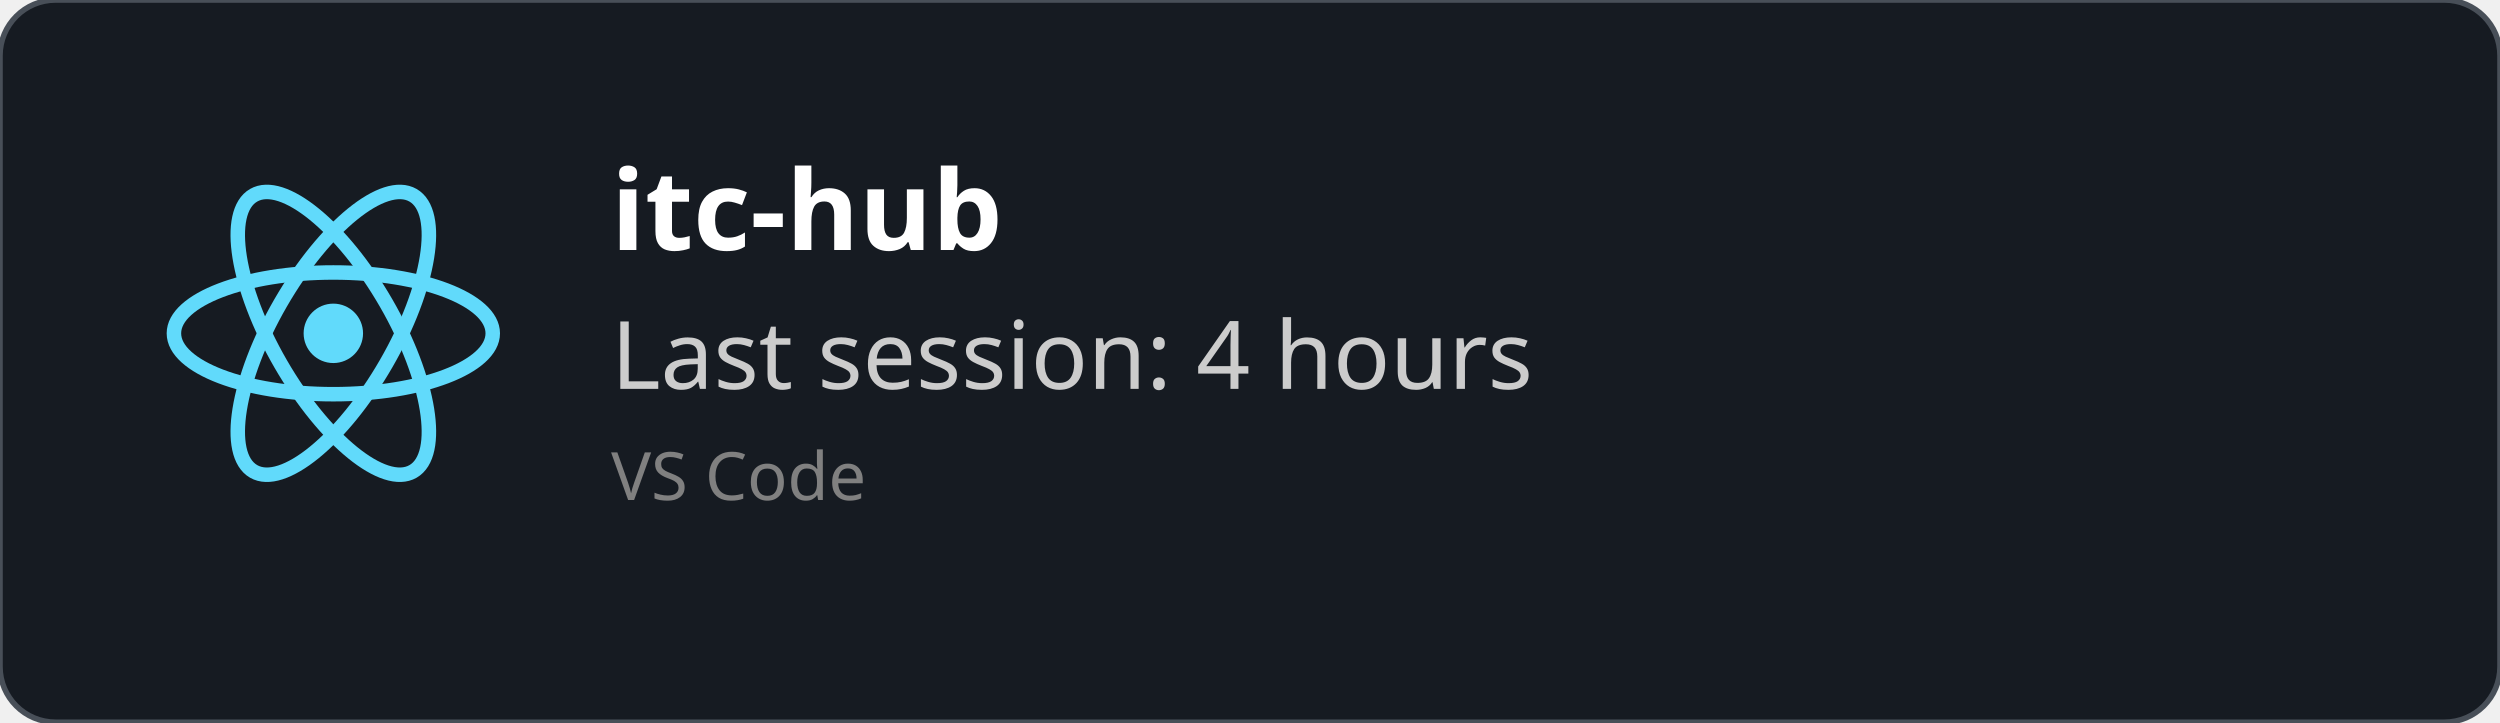
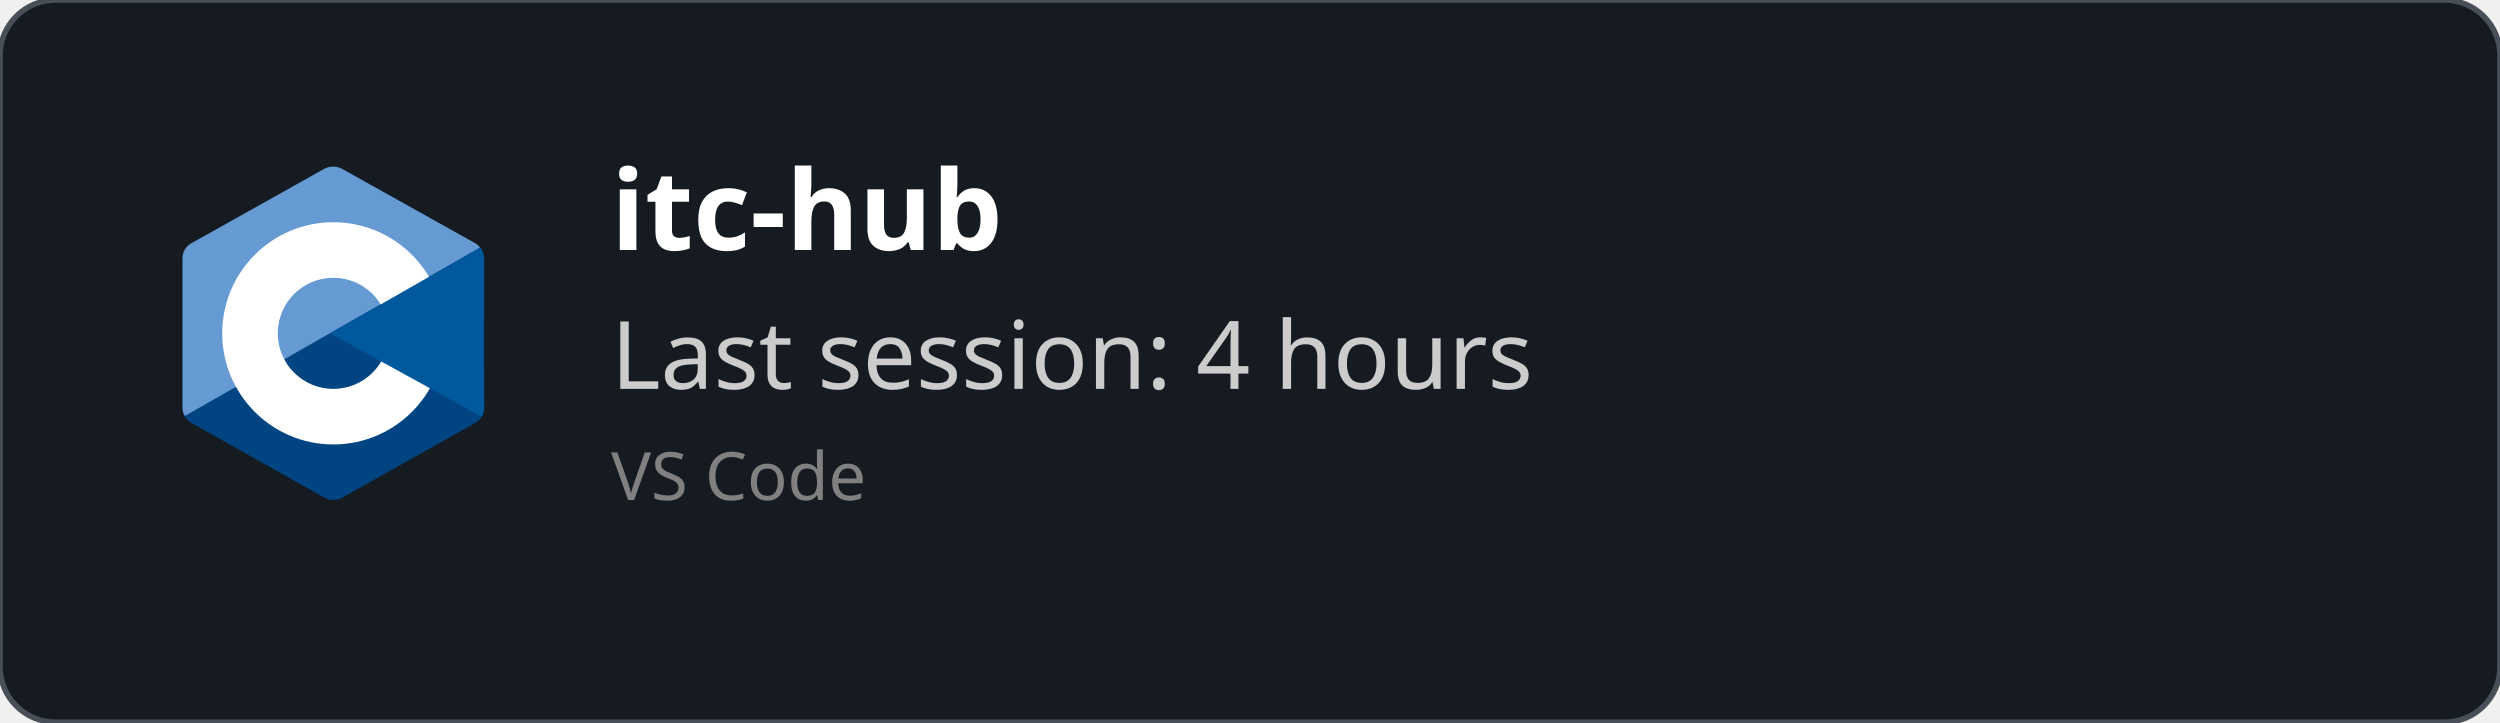
<svg xmlns="http://www.w3.org/2000/svg" width="450" height="130" viewBox="0 0 450 130" fill="none" role="img">
  <style>
    *{
        font-family: 'Segoe UI', Ubuntu, monospace
    }
    </style>
  <defs>
    <clipPath id="horizontalClip" x="20" y="20" width="500" height="200">
      <rect x="90" y="20" width="300" height="50" />
    </clipPath>
  </defs>
  <rect width="450" height="130" fill="rgba(22,27,34)" stroke="#484f58" stroke-width="1" fill-opacity="1" stroke-opacity="1" x="0" y="0" rx="10px" ry="10px">
    </rect>
-   <svg height="60" width="60" x="30" y="30" viewBox="-11.5 -10.232 23 20.463">
-     <circle cx="0" cy="0" r="2.05" fill="#61dafb" />
-     <g stroke="#61dafb" stroke-width="1" fill="none">
-       <ellipse rx="11" ry="4.2" />
-       <ellipse rx="11" ry="4.2" transform="rotate(60)" />
-       <ellipse rx="11" ry="4.2" transform="rotate(120)" />
-     </g>
+   <svg x="30" y="30" viewBox="0 0 38 42" width="60" height="60" version="1.1" id="svg10">
+     <defs id="defs14" />
+     <path fill="#283593" fill-rule="evenodd" d="m 17.903,0.286 c 0.679,-0.381 1.515,-0.381 2.193,0 C 23.451,2.169 33.547,7.837 36.903,9.72 37.582,10.1 38,10.804 38,11.566 c 0,3.766 0,15.101 0,18.867 0,0.762 -0.418,1.466 -1.097,1.847 -3.355,1.883 -13.451,7.551 -16.807,9.434 -0.679,0.381 -1.515,0.381 -2.193,0 -3.355,-1.883 -13.451,-7.551 -16.807,-9.434 -0.678,-0.381 -1.096,-1.084 -1.096,-1.846 0,-3.766 0,-15.101 0,-18.867 0,-0.762 0.418,-1.466 1.097,-1.847 3.354,-1.883 13.452,-7.551 16.806,-9.434 z" clip-rule="evenodd" id="path2" style="fill:#004482;fill-opacity:1" />
+     <path fill="#5c6bc0" fill-rule="evenodd" d="m 0.304,31.404 c -0.266,-0.356 -0.304,-0.694 -0.304,-1.149 0,-3.744 0,-15.014 0,-18.759 0,-0.758 0.417,-1.458 1.094,-1.836 3.343,-1.872 13.405,-7.507 16.748,-9.38 0.677,-0.379 1.594,-0.371 2.271,0.008 3.343,1.872 13.371,7.459 16.714,9.331 0.27,0.152 0.476,0.335 0.66,0.576 z" clip-rule="evenodd" id="path4" style="fill:#659ad2;fill-opacity:1" />
+     <path fill="#ffffff" fill-rule="evenodd" d="m 19,7 c 7.727,0 14,6.273 14,14 0,7.727 -6.273,14 -14,14 -7.727,0 -14,-6.273 -14,-14 0,-7.727 6.273,-14 14,-14 z m 0,7 c 3.863,0 7,3.136 7,7 0,3.863 -3.137,7 -7,7 -3.863,0 -7,-3.137 -7,-7 0,-3.864 3.136,-7 7,-7 z" clip-rule="evenodd" id="path6" />
+     <path fill="#3949ab" fill-rule="evenodd" d="m 37.485,10.205 c 0.516,0.483 0.506,1.211 0.506,1.784 0,3.795 -0.032,14.589 0.009,18.384 0.004,0.396 -0.127,0.813 -0.323,1.127 l -19.084,-10.5 z" clip-rule="evenodd" id="path8" style="fill:#00599c;fill-opacity:1" />
  </svg>
  <text x="110" y="45" font-size="20" clip-path="url(#horizontalClip)" font-weight="bold" font-family="Ubuntu" fill="white">
    itc-hub
    </text>
  <text x="110" y="70" font-size="17px" font-family="Ubuntu" fill="#ccc">
    Last session: 4 hours
    </text>
  <text x="110" y="90" font-size="12px" font-family="Ubuntu" fill="grey">
    VS Code
    </text>
</svg>
